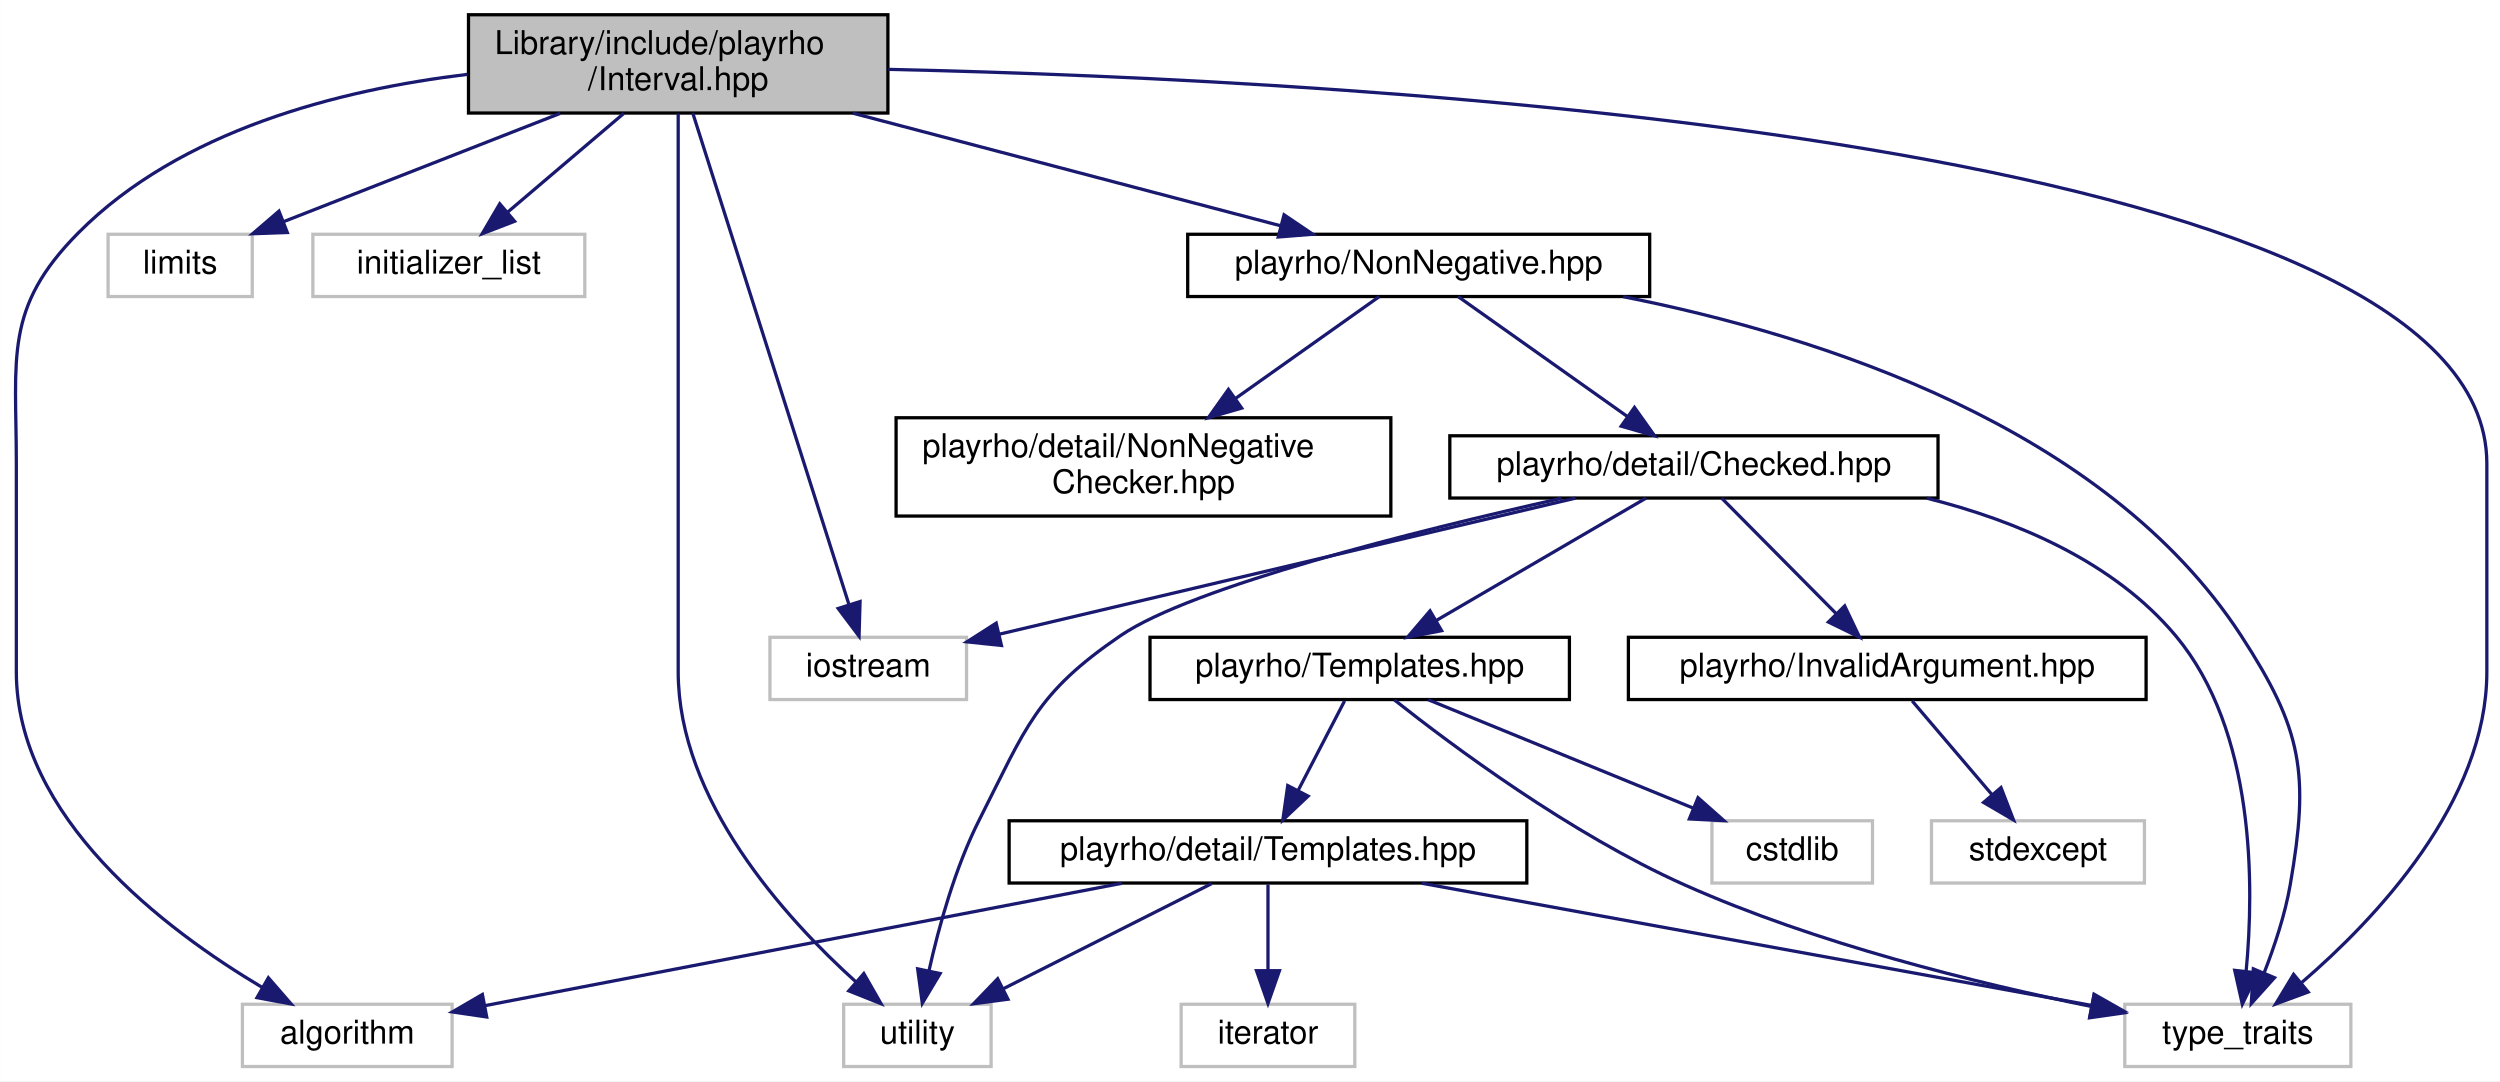
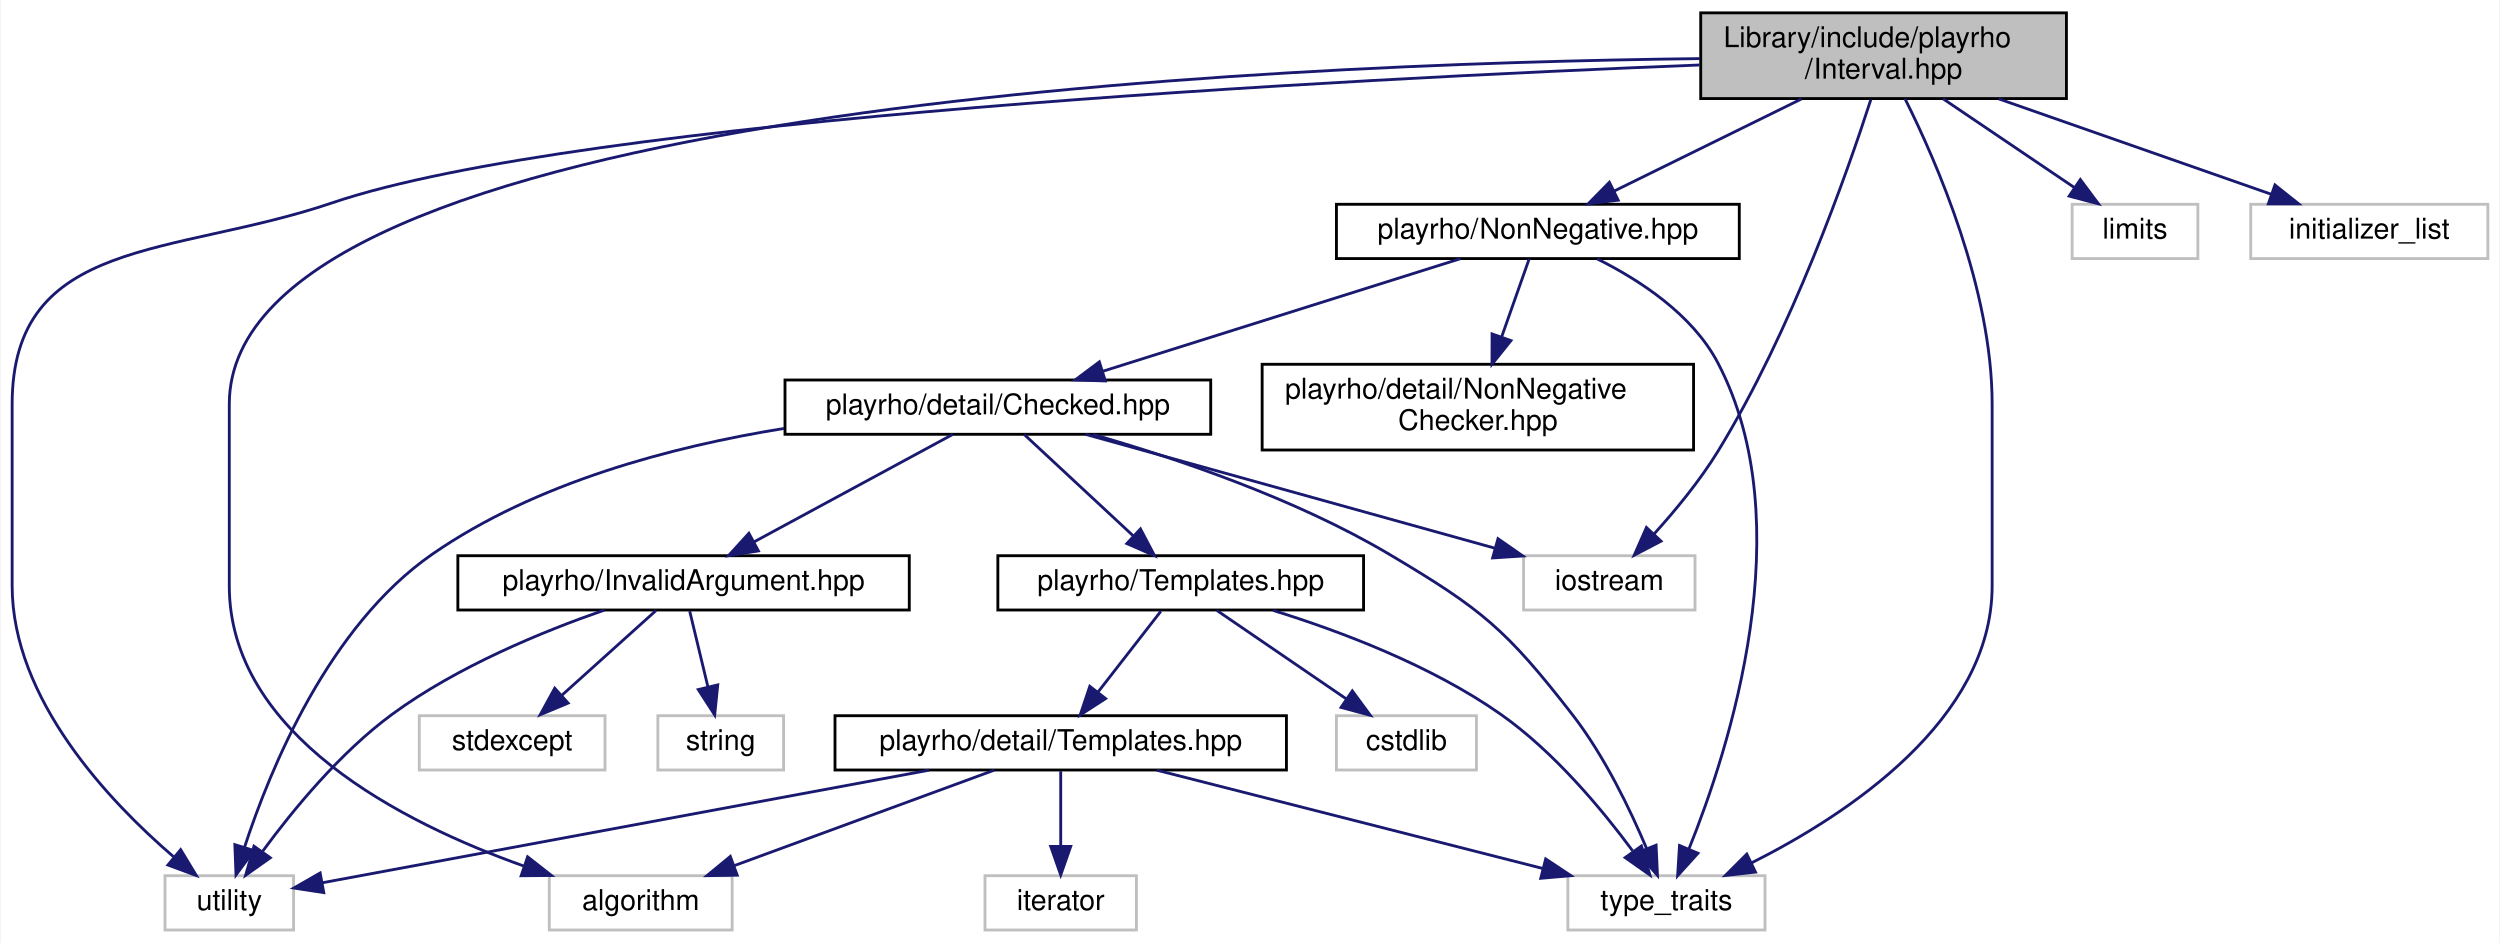
- <svg xmlns="http://www.w3.org/2000/svg" xmlns:xlink="http://www.w3.org/1999/xlink" width="763pt" height="330pt" viewBox="0.00 0.00 762.97 330.00">
+ <svg xmlns="http://www.w3.org/2000/svg" xmlns:xlink="http://www.w3.org/1999/xlink" width="875pt" height="330pt" viewBox="0.00 0.00 874.50 330.00">
  <g id="graph0" class="graph" transform="scale(1 1) rotate(0) translate(4 326)">
-     <polygon fill="white" stroke="transparent" points="-4,4 -4,-326 758.97,-326 758.97,4 -4,4" />
+     <polygon fill="white" stroke="transparent" points="-4,4 -4,-326 870.5,-326 870.5,4 -4,4" />
    <g id="node1" class="node">
      <g id="a_node1">
        <a xlink:title="Definition of the Interval class template and closely related code.">
-           <polygon fill="#bfbfbf" stroke="black" points="138.97,-291.5 138.97,-321.5 266.97,-321.5 266.97,-291.5 138.97,-291.5" />
-           <text text-anchor="start" x="146.97" y="-309.5" font-family="Helvetica,sans-Serif" font-size="10.00">Library/include/playrho</text>
-           <text text-anchor="middle" x="202.97" y="-298.5" font-family="Helvetica,sans-Serif" font-size="10.00">/Interval.hpp</text>
+           <polygon fill="#bfbfbf" stroke="black" points="591,-291.5 591,-321.5 719,-321.5 719,-291.5 591,-291.5" />
+           <text text-anchor="start" x="599" y="-309.5" font-family="Helvetica,sans-Serif" font-size="10.00">Library/include/playrho</text>
+           <text text-anchor="middle" x="655" y="-298.5" font-family="Helvetica,sans-Serif" font-size="10.00">/Interval.hpp</text>
        </a>
      </g>
    </g>
    <g id="node2" class="node">
      <g id="a_node2">
        <a xlink:title=" ">
-           <polygon fill="white" stroke="#bfbfbf" points="69.97,-0.5 69.97,-19.5 133.97,-19.5 133.97,-0.5 69.97,-0.5" />
-           <text text-anchor="middle" x="101.97" y="-7.5" font-family="Helvetica,sans-Serif" font-size="10.00">algorithm</text>
+           <polygon fill="white" stroke="#bfbfbf" points="188,-0.5 188,-19.5 252,-19.5 252,-0.5 188,-0.5" />
+           <text text-anchor="middle" x="220" y="-7.5" font-family="Helvetica,sans-Serif" font-size="10.00">algorithm</text>
        </a>
      </g>
    </g>
    <g id="edge1" class="edge">
-       <path fill="none" stroke="midnightblue" d="M138.67,-303.31C99.42,-298.6 50.99,-286.21 19.97,-255 -2.91,-231.98 0.97,-216.95 0.97,-184.5 0.97,-184.5 0.97,-184.5 0.97,-121 0.97,-76.59 46.18,-42.37 76.11,-24.58" />
-       <polygon fill="midnightblue" stroke="midnightblue" points="77.89,-27.59 84.84,-19.59 74.42,-21.51 77.89,-27.59" />
+       <path fill="none" stroke="midnightblue" d="M590.82,-305.49C440.07,-303.74 76,-288.73 76,-184.5 76,-184.5 76,-184.5 76,-121 76,-68.76 136.59,-38.01 179.17,-22.85" />
+       <polygon fill="midnightblue" stroke="midnightblue" points="180.41,-26.12 188.75,-19.58 178.16,-19.49 180.41,-26.12" />
    </g>
    <g id="node3" class="node">
      <g id="a_node3">
        <a xlink:title=" ">
-           <polygon fill="white" stroke="#bfbfbf" points="28.97,-235.5 28.97,-254.5 72.97,-254.5 72.97,-235.5 28.97,-235.5" />
-           <text text-anchor="middle" x="50.97" y="-242.5" font-family="Helvetica,sans-Serif" font-size="10.00">limits</text>
+           <polygon fill="white" stroke="#bfbfbf" points="721,-235.5 721,-254.5 765,-254.5 765,-235.5 721,-235.5" />
+           <text text-anchor="middle" x="743" y="-242.5" font-family="Helvetica,sans-Serif" font-size="10.00">limits</text>
        </a>
      </g>
    </g>
    <g id="edge2" class="edge">
-       <path fill="none" stroke="midnightblue" d="M166.95,-291.4C141.33,-281.37 107.24,-268.03 82.66,-258.4" />
-       <polygon fill="midnightblue" stroke="midnightblue" points="83.67,-255.04 73.09,-254.66 81.12,-261.56 83.67,-255.04" />
+       <path fill="none" stroke="midnightblue" d="M675.85,-291.4C689.7,-282.04 707.81,-269.79 721.74,-260.38" />
+       <polygon fill="midnightblue" stroke="midnightblue" points="723.87,-263.16 730.2,-254.66 719.95,-257.36 723.87,-263.16" />
    </g>
    <g id="node4" class="node">
      <g id="a_node4">
        <a xlink:title=" ">
-           <polygon fill="white" stroke="#bfbfbf" points="91.47,-235.5 91.47,-254.5 174.47,-254.5 174.47,-235.5 91.47,-235.5" />
-           <text text-anchor="middle" x="132.97" y="-242.5" font-family="Helvetica,sans-Serif" font-size="10.00">initializer_list</text>
+           <polygon fill="white" stroke="#bfbfbf" points="783.5,-235.5 783.5,-254.5 866.5,-254.5 866.5,-235.5 783.5,-235.5" />
+           <text text-anchor="middle" x="825" y="-242.5" font-family="Helvetica,sans-Serif" font-size="10.00">initializer_list</text>
        </a>
      </g>
    </g>
    <g id="edge3" class="edge">
-       <path fill="none" stroke="midnightblue" d="M186.38,-291.4C175.68,-282.31 161.78,-270.49 150.84,-261.19" />
-       <polygon fill="midnightblue" stroke="midnightblue" points="153.04,-258.47 143.15,-254.66 148.51,-263.8 153.04,-258.47" />
+       <path fill="none" stroke="midnightblue" d="M695.29,-291.4C724.32,-281.24 763.08,-267.67 790.65,-258.02" />
+       <polygon fill="midnightblue" stroke="midnightblue" points="791.98,-261.26 800.26,-254.66 789.67,-254.66 791.98,-261.26" />
    </g>
    <g id="node5" class="node">
      <g id="a_node5">
        <a xlink:title=" ">
-           <polygon fill="white" stroke="#bfbfbf" points="230.97,-112.5 230.97,-131.5 290.97,-131.5 290.97,-112.5 230.97,-112.5" />
-           <text text-anchor="middle" x="260.97" y="-119.5" font-family="Helvetica,sans-Serif" font-size="10.00">iostream</text>
+           <polygon fill="white" stroke="#bfbfbf" points="529,-112.5 529,-131.5 589,-131.5 589,-112.5 529,-112.5" />
+           <text text-anchor="middle" x="559" y="-119.5" font-family="Helvetica,sans-Serif" font-size="10.00">iostream</text>
        </a>
      </g>
    </g>
    <g id="edge4" class="edge">
-       <path fill="none" stroke="midnightblue" d="M207.42,-291.48C217.76,-258.96 243.38,-178.34 255.03,-141.68" />
-       <polygon fill="midnightblue" stroke="midnightblue" points="258.47,-142.41 258.17,-131.82 251.8,-140.29 258.47,-142.41" />
+       <path fill="none" stroke="midnightblue" d="M650.55,-291.16C642.22,-265.38 622.74,-209.96 597,-168 590.66,-157.67 582.05,-147.26 574.63,-139.06" />
+       <polygon fill="midnightblue" stroke="midnightblue" points="577.11,-136.6 567.73,-131.68 572,-141.38 577.11,-136.6" />
    </g>
    <g id="node6" class="node">
      <g id="a_node6">
        <a xlink:title=" ">
-           <polygon fill="white" stroke="#bfbfbf" points="644.47,-0.5 644.47,-19.5 713.47,-19.5 713.47,-0.5 644.47,-0.5" />
-           <text text-anchor="middle" x="678.97" y="-7.5" font-family="Helvetica,sans-Serif" font-size="10.00">type_traits</text>
+           <polygon fill="white" stroke="#bfbfbf" points="544.5,-0.5 544.5,-19.5 613.5,-19.5 613.5,-0.5 544.5,-0.5" />
+           <text text-anchor="middle" x="579" y="-7.5" font-family="Helvetica,sans-Serif" font-size="10.00">type_traits</text>
        </a>
      </g>
    </g>
    <g id="edge5" class="edge">
-       <path fill="none" stroke="midnightblue" d="M267.1,-304.83C412.56,-301.57 754.97,-283.41 754.97,-184.5 754.97,-184.5 754.97,-184.5 754.97,-121 754.97,-81.28 721.01,-45.5 698.49,-26.15" />
-       <polygon fill="midnightblue" stroke="midnightblue" points="700.45,-23.24 690.51,-19.57 695.99,-28.63 700.45,-23.24" />
+       <path fill="none" stroke="midnightblue" d="M662.51,-291.42C673.58,-269.31 693,-224.79 693,-184.5 693,-184.5 693,-184.5 693,-121 693,-74.11 642.45,-40.89 608.67,-23.93" />
+       <polygon fill="midnightblue" stroke="midnightblue" points="610.17,-20.77 599.64,-19.58 607.13,-27.07 610.17,-20.77" />
    </g>
    <g id="node7" class="node">
      <g id="a_node7">
        <a xlink:title=" ">
-           <polygon fill="white" stroke="#bfbfbf" points="253.47,-0.5 253.47,-19.5 298.47,-19.5 298.47,-0.5 253.47,-0.5" />
-           <text text-anchor="middle" x="275.97" y="-7.5" font-family="Helvetica,sans-Serif" font-size="10.00">utility</text>
+           <polygon fill="white" stroke="#bfbfbf" points="53.5,-0.5 53.5,-19.5 98.5,-19.5 98.5,-0.5 53.5,-0.5" />
+           <text text-anchor="middle" x="76" y="-7.5" font-family="Helvetica,sans-Serif" font-size="10.00">utility</text>
        </a>
      </g>
    </g>
    <g id="edge6" class="edge">
-       <path fill="none" stroke="midnightblue" d="M202.97,-291.34C202.97,-268.75 202.97,-223.15 202.97,-184.5 202.97,-184.5 202.97,-184.5 202.97,-121 202.97,-81.78 235.59,-45.84 257.22,-26.32" />
-       <polygon fill="midnightblue" stroke="midnightblue" points="259.62,-28.87 264.88,-19.67 255.04,-23.58 259.62,-28.87" />
+       <path fill="none" stroke="midnightblue" d="M590.66,-303.26C466.65,-298.34 199.08,-284.56 112,-255 56.3,-236.09 0,-243.32 0,-184.5 0,-184.5 0,-184.5 0,-121 0,-81.28 33.96,-45.5 56.48,-26.15" />
+       <polygon fill="midnightblue" stroke="midnightblue" points="58.98,-28.63 64.46,-19.57 54.52,-23.24 58.98,-28.63" />
    </g>
    <g id="node8" class="node">
      <g id="a_node8">
        <a xlink:href="NonNegative_8hpp.html" target="_top" xlink:title="Definition of the NonNegative value checked types.">
-           <polygon fill="white" stroke="black" points="358.47,-235.5 358.47,-254.5 499.47,-254.5 499.47,-235.5 358.47,-235.5" />
-           <text text-anchor="middle" x="428.97" y="-242.5" font-family="Helvetica,sans-Serif" font-size="10.00">playrho/NonNegative.hpp</text>
+           <polygon fill="white" stroke="black" points="463.5,-235.5 463.5,-254.5 604.5,-254.5 604.5,-235.5 463.5,-235.5" />
+           <text text-anchor="middle" x="534" y="-242.5" font-family="Helvetica,sans-Serif" font-size="10.00">playrho/NonNegative.hpp</text>
        </a>
      </g>
    </g>
    <g id="edge7" class="edge">
-       <path fill="none" stroke="midnightblue" d="M256.24,-291.47C296.08,-280.99 349.82,-266.84 386.72,-257.12" />
-       <polygon fill="midnightblue" stroke="midnightblue" points="387.88,-260.44 396.66,-254.51 386.1,-253.67 387.88,-260.44" />
+       <path fill="none" stroke="midnightblue" d="M626.32,-291.4C606.48,-281.64 580.24,-268.74 560.81,-259.18" />
+       <polygon fill="midnightblue" stroke="midnightblue" points="562.12,-255.93 551.61,-254.66 559.04,-262.21 562.12,-255.93" />
    </g>
    <g id="edge8" class="edge">
-       <path fill="none" stroke="midnightblue" d="M491.39,-235.45C551.25,-223.58 638.47,-195.8 679.97,-132 698.74,-103.14 700.82,-89.93 694.97,-56 693.4,-46.91 690.17,-37.22 687.03,-29.17" />
-       <polygon fill="midnightblue" stroke="midnightblue" points="690.16,-27.6 683.08,-19.72 683.7,-30.3 690.16,-27.6" />
+       <path fill="none" stroke="midnightblue" d="M554.77,-235.39C569.47,-228.07 588.08,-216.02 597,-199 626.52,-142.68 600.98,-63.8 586.87,-28.86" />
+       <polygon fill="midnightblue" stroke="midnightblue" points="590.03,-27.36 582.92,-19.5 583.58,-30.08 590.03,-27.36" />
    </g>
    <g id="node9" class="node">
      <g id="a_node9">
        <a xlink:href="Checked_8hpp.html" target="_top" xlink:title="Declarations of the Checked class template and closely related code.">
-           <polygon fill="white" stroke="black" points="438.47,-174 438.47,-193 587.47,-193 587.47,-174 438.47,-174" />
-           <text text-anchor="middle" x="512.97" y="-181" font-family="Helvetica,sans-Serif" font-size="10.00">playrho/detail/Checked.hpp</text>
+           <polygon fill="white" stroke="black" points="270.5,-174 270.5,-193 419.5,-193 419.5,-174 270.5,-174" />
+           <text text-anchor="middle" x="345" y="-181" font-family="Helvetica,sans-Serif" font-size="10.00">playrho/detail/Checked.hpp</text>
        </a>
      </g>
    </g>
    <g id="edge9" class="edge">
-       <path fill="none" stroke="midnightblue" d="M441,-235.48C454.48,-225.93 476.54,-210.31 492.68,-198.87" />
-       <polygon fill="midnightblue" stroke="midnightblue" points="494.82,-201.65 500.96,-193.01 490.77,-195.93 494.82,-201.65" />
-     </g>
-     <g id="node16" class="node">
-       <g id="a_node16">
+       <path fill="none" stroke="midnightblue" d="M506.92,-235.48C474.08,-225.14 418.57,-207.66 381.85,-196.1" />
+       <polygon fill="midnightblue" stroke="midnightblue" points="382.62,-192.67 372.03,-193.01 380.52,-199.35 382.62,-192.67" />
+     </g>
+     <g id="node17" class="node">
+       <g id="a_node17">
        <a xlink:href="NonNegativeChecker_8hpp.html" target="_top" xlink:title="Definition of the NonNegativeChecker class template.">
-           <polygon fill="white" stroke="black" points="269.47,-168.5 269.47,-198.5 420.47,-198.5 420.47,-168.5 269.47,-168.5" />
-           <text text-anchor="start" x="277.47" y="-186.5" font-family="Helvetica,sans-Serif" font-size="10.00">playrho/detail/NonNegative</text>
-           <text text-anchor="middle" x="344.97" y="-175.5" font-family="Helvetica,sans-Serif" font-size="10.00">Checker.hpp</text>
-         </a>
-       </g>
-     </g>
-     <g id="edge23" class="edge">
-       <path fill="none" stroke="midnightblue" d="M416.93,-235.48C405.56,-227.42 388.06,-215.02 373.17,-204.47" />
-       <polygon fill="midnightblue" stroke="midnightblue" points="374.95,-201.45 364.77,-198.52 370.9,-207.16 374.95,-201.45" />
+           <polygon fill="white" stroke="black" points="437.5,-168.5 437.5,-198.5 588.5,-198.5 588.5,-168.5 437.5,-168.5" />
+           <text text-anchor="start" x="445.5" y="-186.5" font-family="Helvetica,sans-Serif" font-size="10.00">playrho/detail/NonNegative</text>
+           <text text-anchor="middle" x="513" y="-175.5" font-family="Helvetica,sans-Serif" font-size="10.00">Checker.hpp</text>
+         </a>
+       </g>
+     </g>
+     <g id="edge25" class="edge">
+       <path fill="none" stroke="midnightblue" d="M530.99,-235.48C528.47,-228.32 524.73,-217.75 521.32,-208.08" />
+       <polygon fill="midnightblue" stroke="midnightblue" points="524.58,-206.79 517.95,-198.52 517.98,-209.12 524.58,-206.79" />
    </g>
    <g id="edge10" class="edge">
-       <path fill="none" stroke="midnightblue" d="M476.86,-173.98C430.23,-162.97 349.33,-143.86 300.91,-132.43" />
-       <polygon fill="midnightblue" stroke="midnightblue" points="301.63,-129 291.09,-130.11 300.02,-135.82 301.63,-129" />
+       <path fill="none" stroke="midnightblue" d="M375.66,-173.98C413.35,-163.5 477.41,-145.69 518.95,-134.13" />
+       <polygon fill="midnightblue" stroke="midnightblue" points="520.04,-137.46 528.74,-131.41 518.17,-130.72 520.04,-137.46" />
    </g>
    <g id="edge11" class="edge">
-       <path fill="none" stroke="midnightblue" d="M584.02,-173.96C611.61,-167.04 641.07,-154.54 659.97,-132 684.37,-102.9 683.97,-55.52 681.5,-29.52" />
-       <polygon fill="midnightblue" stroke="midnightblue" points="684.97,-29.05 680.34,-19.52 678.02,-29.85 684.97,-29.05" />
+       <path fill="none" stroke="midnightblue" d="M378.34,-173.93C407.06,-165.7 448.98,-151.61 482,-132 514.5,-112.7 522.8,-105.84 546,-76 557.27,-61.51 566.36,-42.58 572.12,-28.88" />
+       <polygon fill="midnightblue" stroke="midnightblue" points="575.38,-30.18 575.87,-19.6 568.88,-27.56 575.38,-30.18" />
    </g>
    <g id="edge12" class="edge">
-       <path fill="none" stroke="midnightblue" d="M472.53,-173.92C428.02,-163.93 359.85,-146.92 337.97,-132 312.04,-114.32 309.17,-103.98 294.97,-76 287.49,-61.26 282.49,-43.1 279.51,-29.72" />
-       <polygon fill="midnightblue" stroke="midnightblue" points="282.91,-28.88 277.47,-19.8 276.05,-30.3 282.91,-28.88" />
+       <path fill="none" stroke="midnightblue" d="M270.2,-176.05C230.74,-169.69 183.15,-157.06 147,-132 110.76,-106.88 90.27,-56.77 81.37,-29.58" />
+       <polygon fill="midnightblue" stroke="midnightblue" points="84.64,-28.3 78.35,-19.77 77.95,-30.36 84.64,-28.3" />
    </g>
    <g id="node10" class="node">
      <g id="a_node10">
        <a xlink:href="InvalidArgument_8hpp.html" target="_top" xlink:title="Definition of the InvalidArgument class.">
-           <polygon fill="white" stroke="black" points="492.97,-112.5 492.97,-131.5 650.97,-131.5 650.97,-112.5 492.97,-112.5" />
-           <text text-anchor="middle" x="571.97" y="-119.5" font-family="Helvetica,sans-Serif" font-size="10.00">playrho/InvalidArgument.hpp</text>
+           <polygon fill="white" stroke="black" points="156,-112.5 156,-131.5 314,-131.5 314,-112.5 156,-112.5" />
+           <text text-anchor="middle" x="235" y="-119.5" font-family="Helvetica,sans-Serif" font-size="10.00">playrho/InvalidArgument.hpp</text>
        </a>
      </g>
    </g>
    <g id="edge13" class="edge">
-       <path fill="none" stroke="midnightblue" d="M521.42,-173.98C530.54,-164.78 545.24,-149.96 556.44,-138.66" />
-       <polygon fill="midnightblue" stroke="midnightblue" points="558.98,-141.07 563.53,-131.51 554.01,-136.15 558.98,-141.07" />
+       <path fill="none" stroke="midnightblue" d="M329.24,-173.98C311.02,-164.12 280.83,-147.79 259.53,-136.27" />
+       <polygon fill="midnightblue" stroke="midnightblue" points="261.19,-133.19 250.73,-131.51 257.86,-139.35 261.19,-133.19" />
+     </g>
+     <g id="node13" class="node">
+       <g id="a_node13">
+         <a xlink:href="Templates_8hpp.html" target="_top" xlink:title="Definitions of miscellaneous template related code.">
+           <polygon fill="white" stroke="black" points="345,-112.5 345,-131.5 473,-131.5 473,-112.5 345,-112.5" />
+           <text text-anchor="middle" x="409" y="-119.5" font-family="Helvetica,sans-Serif" font-size="10.00">playrho/Templates.hpp</text>
+         </a>
+       </g>
+     </g>
+     <g id="edge17" class="edge">
+       <path fill="none" stroke="midnightblue" d="M354.17,-173.98C364.15,-164.7 380.31,-149.67 392.51,-138.33" />
+       <polygon fill="midnightblue" stroke="midnightblue" points="394.91,-140.88 399.85,-131.51 390.14,-135.75 394.91,-140.88" />
+     </g>
+     <g id="edge16" class="edge">
+       <path fill="none" stroke="midnightblue" d="M207.3,-112.48C185.75,-105.01 155.78,-92.72 133,-76 114.74,-62.6 98.2,-42.4 87.69,-28.08" />
+       <polygon fill="midnightblue" stroke="midnightblue" points="90.35,-25.78 81.71,-19.65 84.64,-29.83 90.35,-25.78" />
+     </g>
+     <g id="node11" class="node">
+       <g id="a_node11">
+         <a xlink:title=" ">
+           <polygon fill="white" stroke="#bfbfbf" points="142.5,-56.5 142.5,-75.5 207.5,-75.5 207.5,-56.5 142.5,-56.5" />
+           <text text-anchor="middle" x="175" y="-63.5" font-family="Helvetica,sans-Serif" font-size="10.00">stdexcept</text>
+         </a>
+       </g>
+     </g>
+     <g id="edge14" class="edge">
+       <path fill="none" stroke="midnightblue" d="M225.36,-112.32C216.49,-104.34 203.13,-92.31 192.39,-82.65" />
+       <polygon fill="midnightblue" stroke="midnightblue" points="194.59,-79.92 184.82,-75.83 189.91,-85.13 194.59,-79.92" />
    </g>
    <g id="node12" class="node">
      <g id="a_node12">
-         <a xlink:href="Templates_8hpp.html" target="_top" xlink:title="Definitions of miscellaneous template related code.">
-           <polygon fill="white" stroke="black" points="346.97,-112.5 346.97,-131.5 474.97,-131.5 474.97,-112.5 346.97,-112.5" />
-           <text text-anchor="middle" x="410.97" y="-119.5" font-family="Helvetica,sans-Serif" font-size="10.00">playrho/Templates.hpp</text>
+         <a xlink:title=" ">
+           <polygon fill="white" stroke="#bfbfbf" points="226,-56.5 226,-75.5 270,-75.5 270,-56.5 226,-56.5" />
+           <text text-anchor="middle" x="248" y="-63.5" font-family="Helvetica,sans-Serif" font-size="10.00">string</text>
        </a>
      </g>
    </g>
    <g id="edge15" class="edge">
-       <path fill="none" stroke="midnightblue" d="M498.36,-173.98C481.62,-164.21 453.96,-148.08 434.25,-136.58" />
-       <polygon fill="midnightblue" stroke="midnightblue" points="435.96,-133.52 425.56,-131.51 432.43,-139.57 435.96,-133.52" />
-     </g>
-     <g id="node11" class="node">
-       <g id="a_node11">
-         <a xlink:title=" ">
-           <polygon fill="white" stroke="#bfbfbf" points="585.47,-56.5 585.47,-75.5 650.47,-75.5 650.47,-56.5 585.47,-56.5" />
-           <text text-anchor="middle" x="617.97" y="-63.5" font-family="Helvetica,sans-Serif" font-size="10.00">stdexcept</text>
-         </a>
-       </g>
-     </g>
-     <g id="edge14" class="edge">
-       <path fill="none" stroke="midnightblue" d="M579.57,-112.08C586.2,-104.3 595.99,-92.8 604.03,-83.37" />
-       <polygon fill="midnightblue" stroke="midnightblue" points="606.69,-85.63 610.51,-75.75 601.37,-81.09 606.69,-85.63" />
-     </g>
-     <g id="edge17" class="edge">
-       <path fill="none" stroke="midnightblue" d="M421.58,-112.36C439.01,-98.56 475.25,-71.53 509.97,-56 550.33,-37.95 599.46,-25.87 634.32,-18.81" />
-       <polygon fill="midnightblue" stroke="midnightblue" points="635.07,-22.23 644.21,-16.87 633.72,-15.37 635.07,-22.23" />
-     </g>
-     <g id="node13" class="node">
-       <g id="a_node13">
-         <a xlink:title=" ">
-           <polygon fill="white" stroke="#bfbfbf" points="518.47,-56.5 518.47,-75.5 567.47,-75.5 567.47,-56.5 518.47,-56.5" />
-           <text text-anchor="middle" x="542.97" y="-63.5" font-family="Helvetica,sans-Serif" font-size="10.00">cstdlib</text>
-         </a>
-       </g>
-     </g>
-     <g id="edge16" class="edge">
-       <path fill="none" stroke="midnightblue" d="M431.89,-112.44C453.71,-103.52 488.12,-89.44 512.86,-79.32" />
-       <polygon fill="midnightblue" stroke="midnightblue" points="514.22,-82.54 522.15,-75.52 511.57,-76.06 514.22,-82.54" />
+       <path fill="none" stroke="midnightblue" d="M237.15,-112.08C238.87,-104.93 241.35,-94.64 243.5,-85.69" />
+       <polygon fill="midnightblue" stroke="midnightblue" points="246.96,-86.29 245.89,-75.75 240.15,-84.65 246.96,-86.29" />
+     </g>
+     <g id="edge19" class="edge">
+       <path fill="none" stroke="midnightblue" d="M441.36,-112.35C464.85,-105.07 496.65,-93.1 521,-76 539.68,-62.88 556.5,-42.64 567.15,-28.23" />
+       <polygon fill="midnightblue" stroke="midnightblue" points="570.25,-29.91 573.22,-19.74 564.56,-25.84 570.25,-29.91" />
    </g>
    <g id="node14" class="node">
      <g id="a_node14">
-         <a xlink:href="detail_2Templates_8hpp.html" target="_top" xlink:title="Low-level declarations for general class &amp; function templates.">
-           <polygon fill="white" stroke="black" points="303.97,-56.5 303.97,-75.5 461.97,-75.5 461.97,-56.5 303.97,-56.5" />
-           <text text-anchor="middle" x="382.97" y="-63.5" font-family="Helvetica,sans-Serif" font-size="10.00">playrho/detail/Templates.hpp</text>
+         <a xlink:title=" ">
+           <polygon fill="white" stroke="#bfbfbf" points="463.5,-56.5 463.5,-75.5 512.5,-75.5 512.5,-56.5 463.5,-56.5" />
+           <text text-anchor="middle" x="488" y="-63.5" font-family="Helvetica,sans-Serif" font-size="10.00">cstdlib</text>
        </a>
      </g>
    </g>
    <g id="edge18" class="edge">
-       <path fill="none" stroke="midnightblue" d="M406.35,-112.08C402.51,-104.69 396.95,-93.95 392.2,-84.81" />
-       <polygon fill="midnightblue" stroke="midnightblue" points="395.22,-83.02 387.51,-75.75 389,-86.24 395.22,-83.02" />
-     </g>
-     <g id="edge19" class="edge">
-       <path fill="none" stroke="midnightblue" d="M338.44,-56.44C285.05,-46.18 196.25,-29.12 143.99,-19.08" />
-       <polygon fill="midnightblue" stroke="midnightblue" points="144.53,-15.62 134.05,-17.16 143.21,-22.49 144.53,-15.62" />
-     </g>
-     <g id="edge21" class="edge">
-       <path fill="none" stroke="midnightblue" d="M429.87,-56.44C485.92,-46.22 579.03,-29.23 634.15,-19.18" />
-       <polygon fill="midnightblue" stroke="midnightblue" points="635.1,-22.56 644.31,-17.32 633.84,-15.67 635.1,-22.56" />
-     </g>
-     <g id="edge22" class="edge">
-       <path fill="none" stroke="midnightblue" d="M365.78,-56.32C348.62,-47.66 322.02,-34.24 302.22,-24.25" />
-       <polygon fill="midnightblue" stroke="midnightblue" points="303.62,-21.04 293.12,-19.65 300.47,-27.28 303.62,-21.04" />
+       <path fill="none" stroke="midnightblue" d="M421.69,-112.32C433.9,-103.98 452.58,-91.21 467,-81.35" />
+       <polygon fill="midnightblue" stroke="midnightblue" points="469.06,-84.19 475.34,-75.65 465.11,-78.41 469.06,-84.19" />
    </g>
    <g id="node15" class="node">
      <g id="a_node15">
-         <a xlink:title=" ">
-           <polygon fill="white" stroke="#bfbfbf" points="356.47,-0.5 356.47,-19.5 409.47,-19.5 409.47,-0.5 356.47,-0.5" />
-           <text text-anchor="middle" x="382.97" y="-7.5" font-family="Helvetica,sans-Serif" font-size="10.00">iterator</text>
+         <a xlink:href="detail_2Templates_8hpp.html" target="_top" xlink:title="Low-level declarations for general class &amp; function templates.">
+           <polygon fill="white" stroke="black" points="288,-56.5 288,-75.5 446,-75.5 446,-56.5 288,-56.5" />
+           <text text-anchor="middle" x="367" y="-63.5" font-family="Helvetica,sans-Serif" font-size="10.00">playrho/detail/Templates.hpp</text>
        </a>
      </g>
    </g>
    <g id="edge20" class="edge">
-       <path fill="none" stroke="midnightblue" d="M382.97,-56.08C382.97,-49.01 382.97,-38.86 382.97,-29.99" />
-       <polygon fill="midnightblue" stroke="midnightblue" points="386.47,-29.75 382.97,-19.75 379.47,-29.75 386.47,-29.75" />
+       <path fill="none" stroke="midnightblue" d="M402.06,-112.08C396.07,-104.38 387.25,-93.03 379.95,-83.65" />
+       <polygon fill="midnightblue" stroke="midnightblue" points="382.71,-81.5 373.81,-75.75 377.18,-85.79 382.71,-81.5" />
+     </g>
+     <g id="edge21" class="edge">
+       <path fill="none" stroke="midnightblue" d="M343.71,-56.44C319.19,-47.44 280.4,-33.19 252.8,-23.05" />
+       <polygon fill="midnightblue" stroke="midnightblue" points="253.78,-19.68 243.18,-19.52 251.36,-26.25 253.78,-19.68" />
+     </g>
+     <g id="edge23" class="edge">
+       <path fill="none" stroke="midnightblue" d="M400.59,-56.44C437.19,-47.12 495.84,-32.18 535.83,-22" />
+       <polygon fill="midnightblue" stroke="midnightblue" points="536.74,-25.38 545.57,-19.52 535.01,-18.59 536.74,-25.38" />
+     </g>
+     <g id="edge24" class="edge">
+       <path fill="none" stroke="midnightblue" d="M320.89,-56.44C261.67,-45.45 160.36,-26.65 108.57,-17.04" />
+       <polygon fill="midnightblue" stroke="midnightblue" points="109.07,-13.58 98.6,-15.19 107.8,-20.46 109.07,-13.58" />
+     </g>
+     <g id="node16" class="node">
+       <g id="a_node16">
+         <a xlink:title=" ">
+           <polygon fill="white" stroke="#bfbfbf" points="340.5,-0.5 340.5,-19.5 393.5,-19.5 393.5,-0.5 340.5,-0.5" />
+           <text text-anchor="middle" x="367" y="-7.5" font-family="Helvetica,sans-Serif" font-size="10.00">iterator</text>
+         </a>
+       </g>
+     </g>
+     <g id="edge22" class="edge">
+       <path fill="none" stroke="midnightblue" d="M367,-56.08C367,-49.01 367,-38.86 367,-29.99" />
+       <polygon fill="midnightblue" stroke="midnightblue" points="370.5,-29.75 367,-19.75 363.5,-29.75 370.5,-29.75" />
    </g>
  </g>
</svg>
